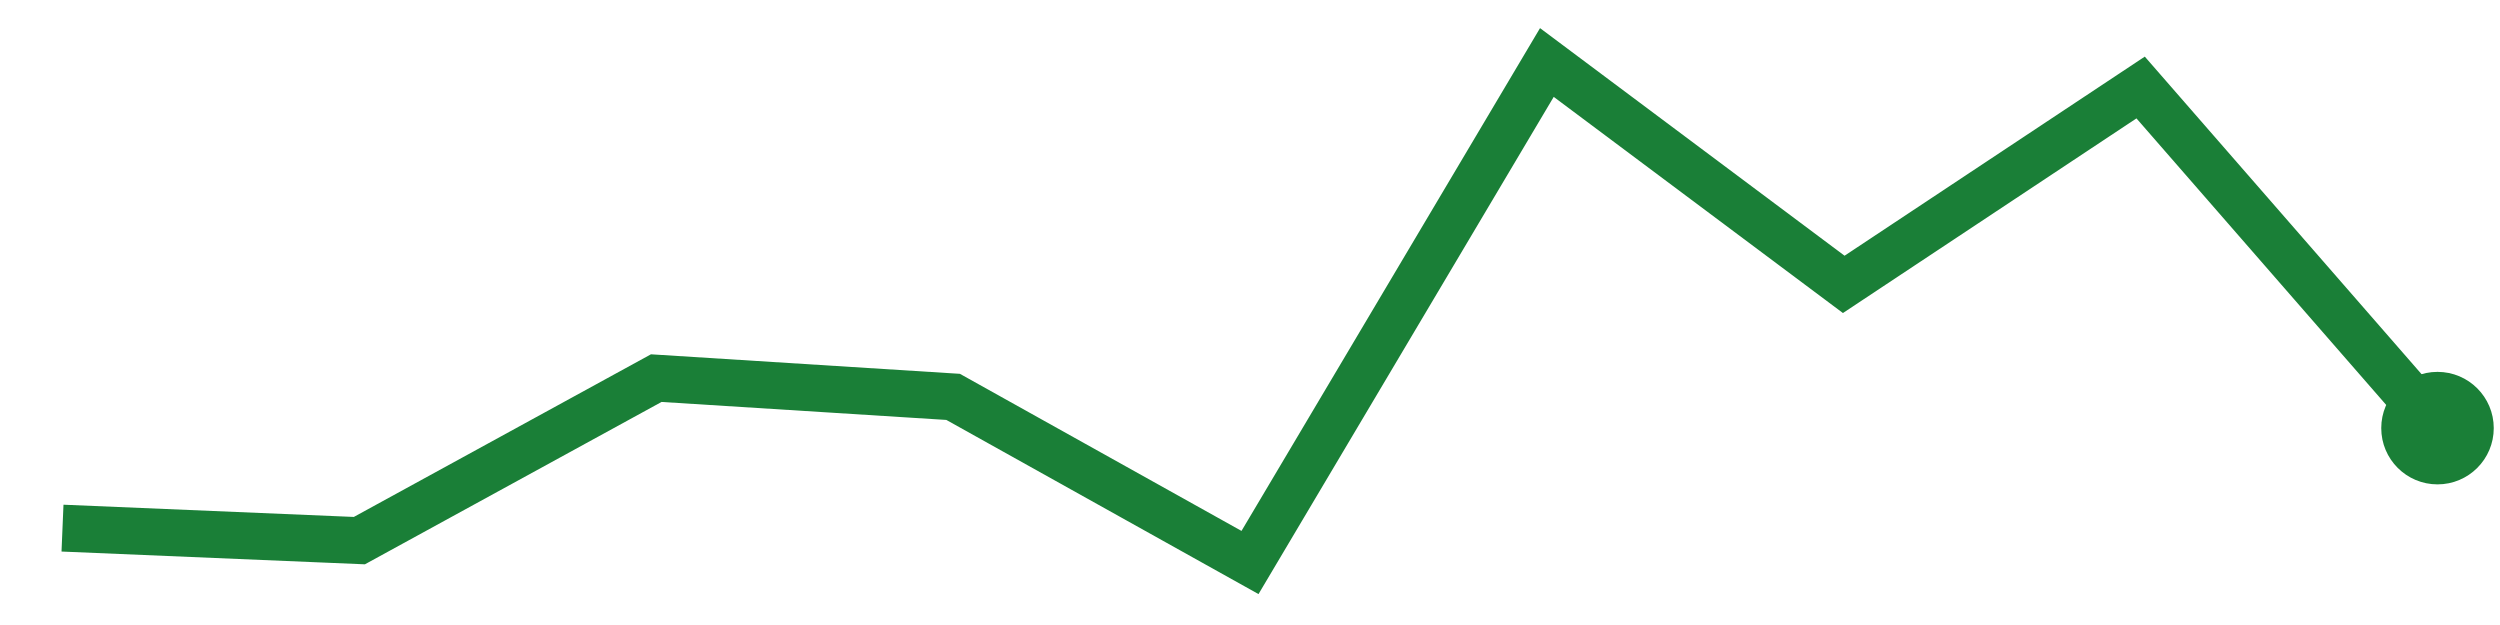
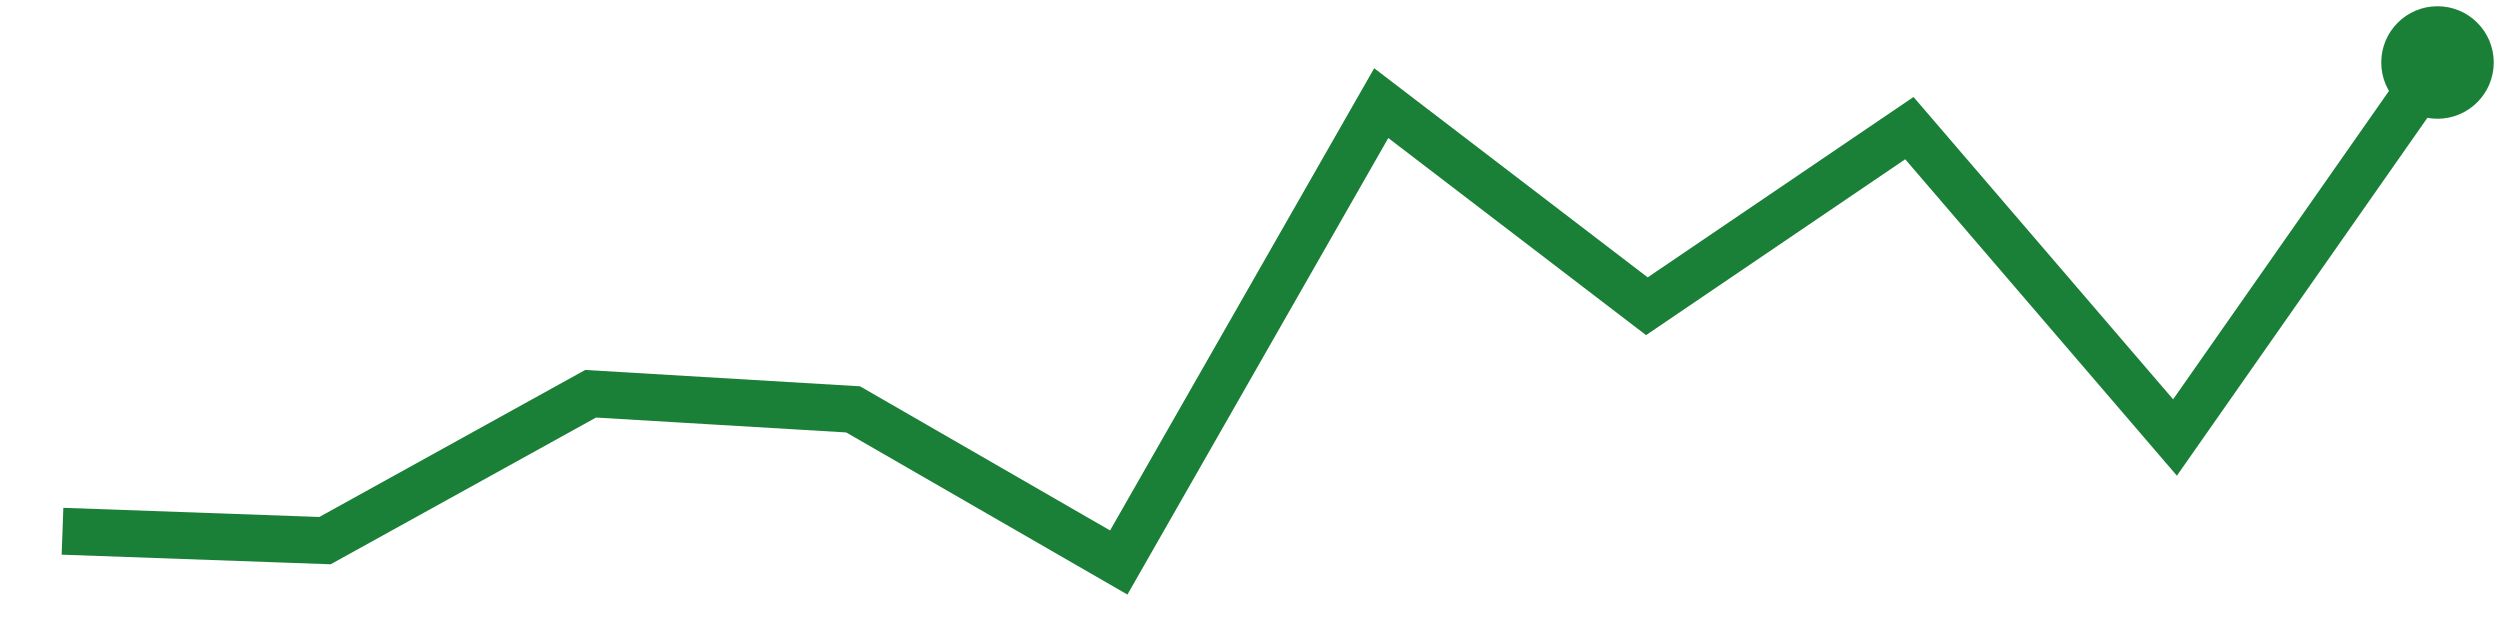
<svg xmlns="http://www.w3.org/2000/svg" viewBox="0 0 80 20" width="80" height="20" role="img" aria-label="trend">
-   <polyline points="2.0,16.9 11.5,17.3 21.0,12.1 30.5,12.7 40.0,18.0 49.5,2.0 59.0,9.1 68.5,2.8 78.0,13.7" fill="none" stroke="#1a7f37" stroke-width="1.5" />
-   <circle cx="78.0" cy="13.7" r="1.8" fill="#1a7f37" />
+   <polyline points="2.0,17.0 10.4,17.3 18.9,12.6 27.3,13.1 35.8,18.0 44.2,3.3 52.7,9.8 61.1,4.1 69.6,14.0 78.0,2.0" fill="none" stroke="#1a7f37" stroke-width="1.5" />
+   <circle cx="78.0" cy="2.0" r="1.8" fill="#1a7f37" />
</svg>
